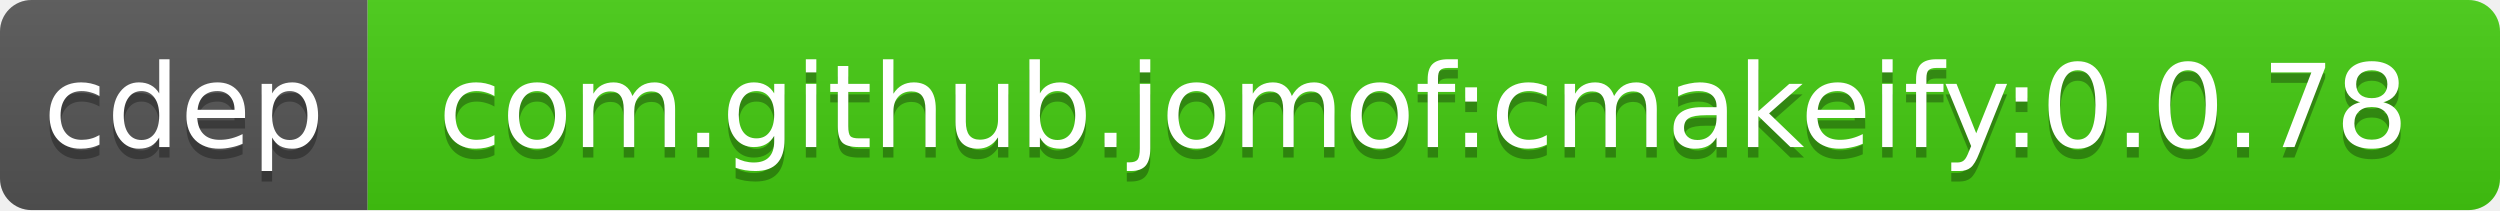
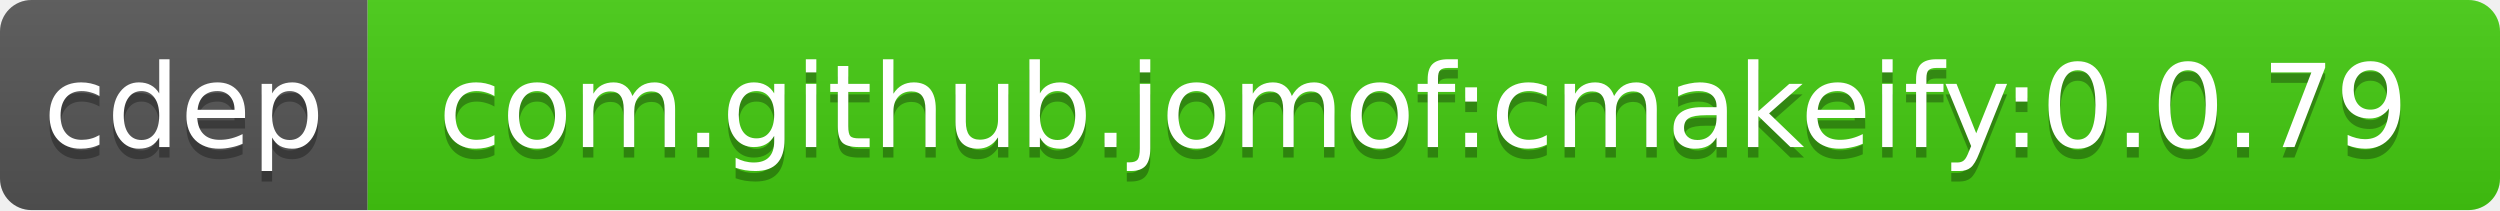
<svg xmlns="http://www.w3.org/2000/svg" width="238" height="20">
  <linearGradient id="b" x2="0" y2="100%">
    <stop offset="0" stop-color="#bbb" stop-opacity=".1" />
    <stop offset="1" stop-opacity=".1" />
  </linearGradient>
  <clipPath id="a">
    <rect width="238" height="20" rx="3" fill="#fff" />
  </clipPath>
  <g clip-path="url(#a)">
    <path fill="#555" d="M0 0h35v20H0z" />
    <path fill="#4c1" d="M35 0h203v20H35z" />
    <path fill="url(#b)" d="M0 0h238v20H0z" />
  </g>
  <g fill="#fff" text-anchor="middle" font-family="DejaVu Sans,Verdana,Geneva,sans-serif" font-size="11">
    <text x="17.5" y="15" fill="#010101" fill-opacity=".3">cdep</text>
    <text x="17.5" y="14">cdep</text>
-     <text x="135.5" y="15" fill="#010101" fill-opacity=".3">com.github.jomof:cmakeify:0.0.78</text>
-     <text x="135.5" y="14">com.github.jomof:cmakeify:0.0.78</text>
+     <text x="135.5" y="15" fill="#010101" fill-opacity=".3">com.github.jomof:cmakeify:0.0.79</text>
+     <text x="135.5" y="14">com.github.jomof:cmakeify:0.0.79</text>
  </g>
</svg>
